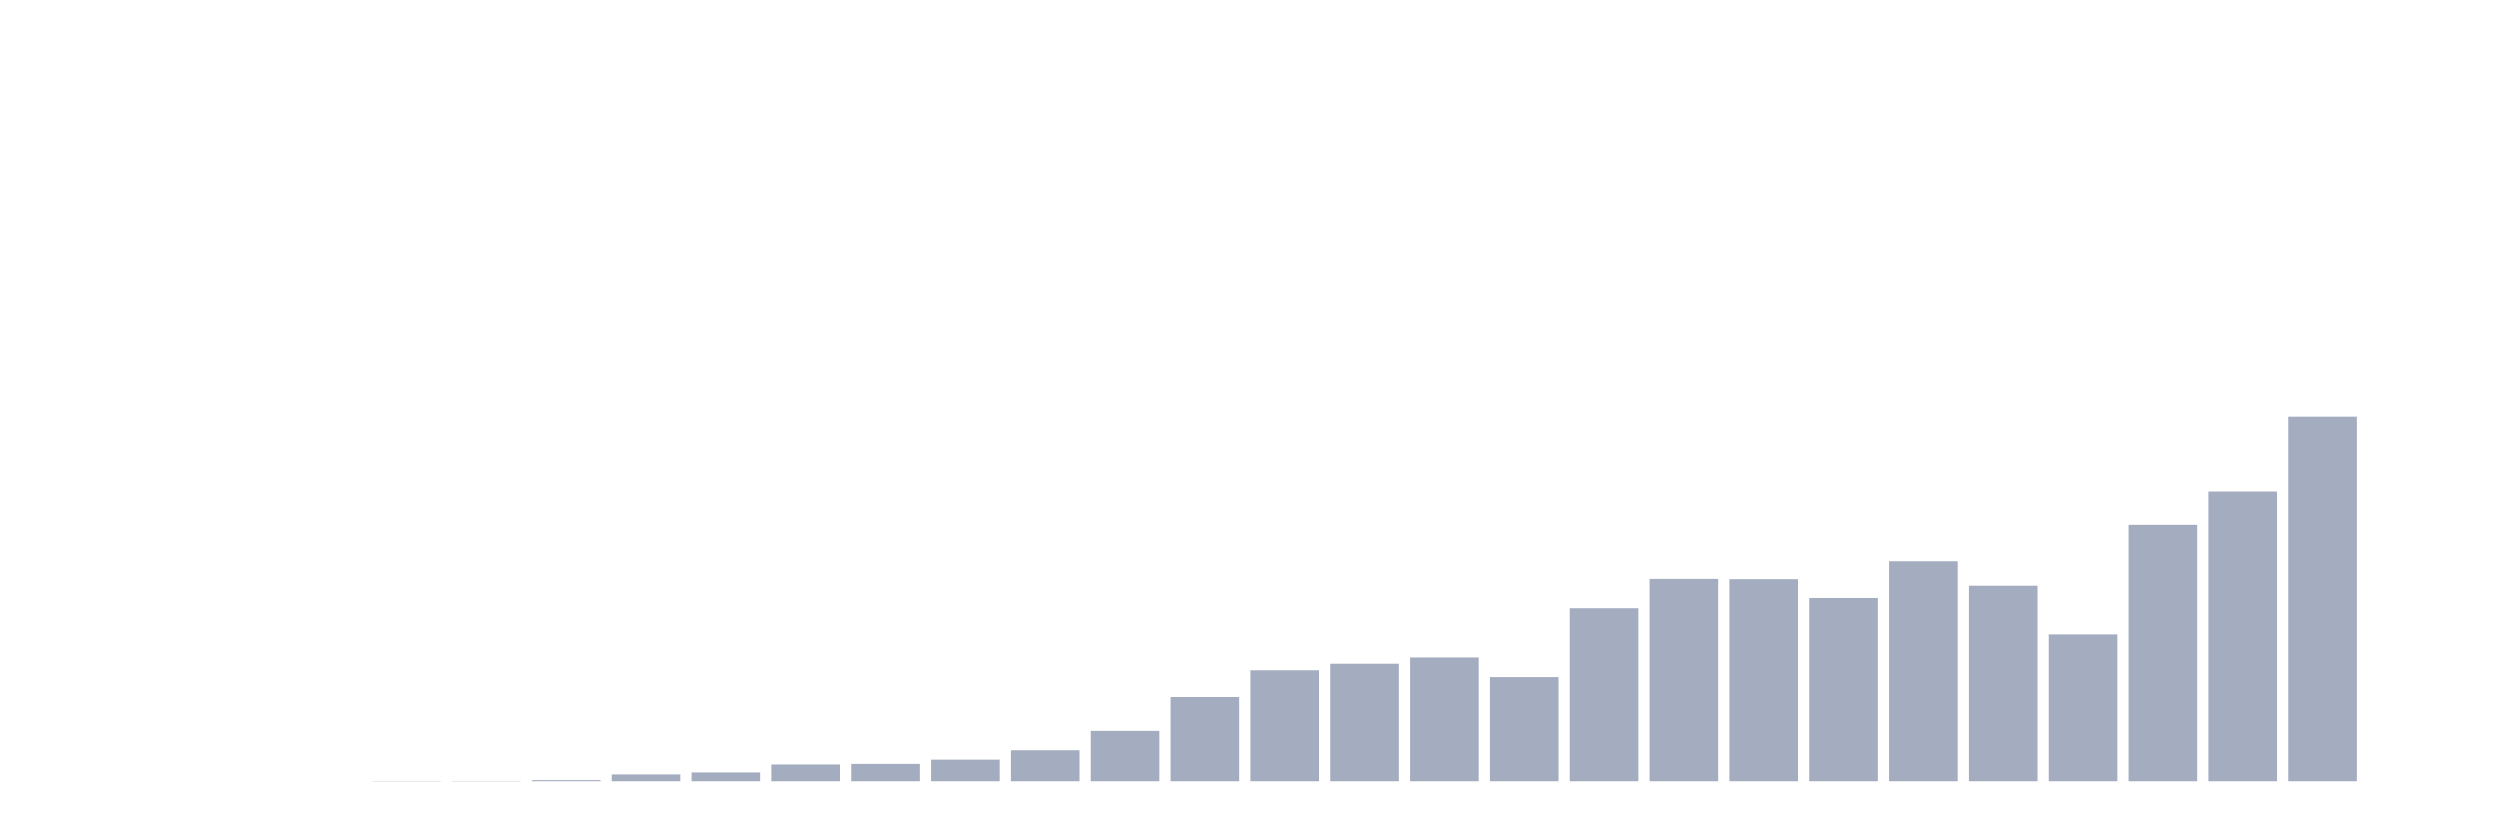
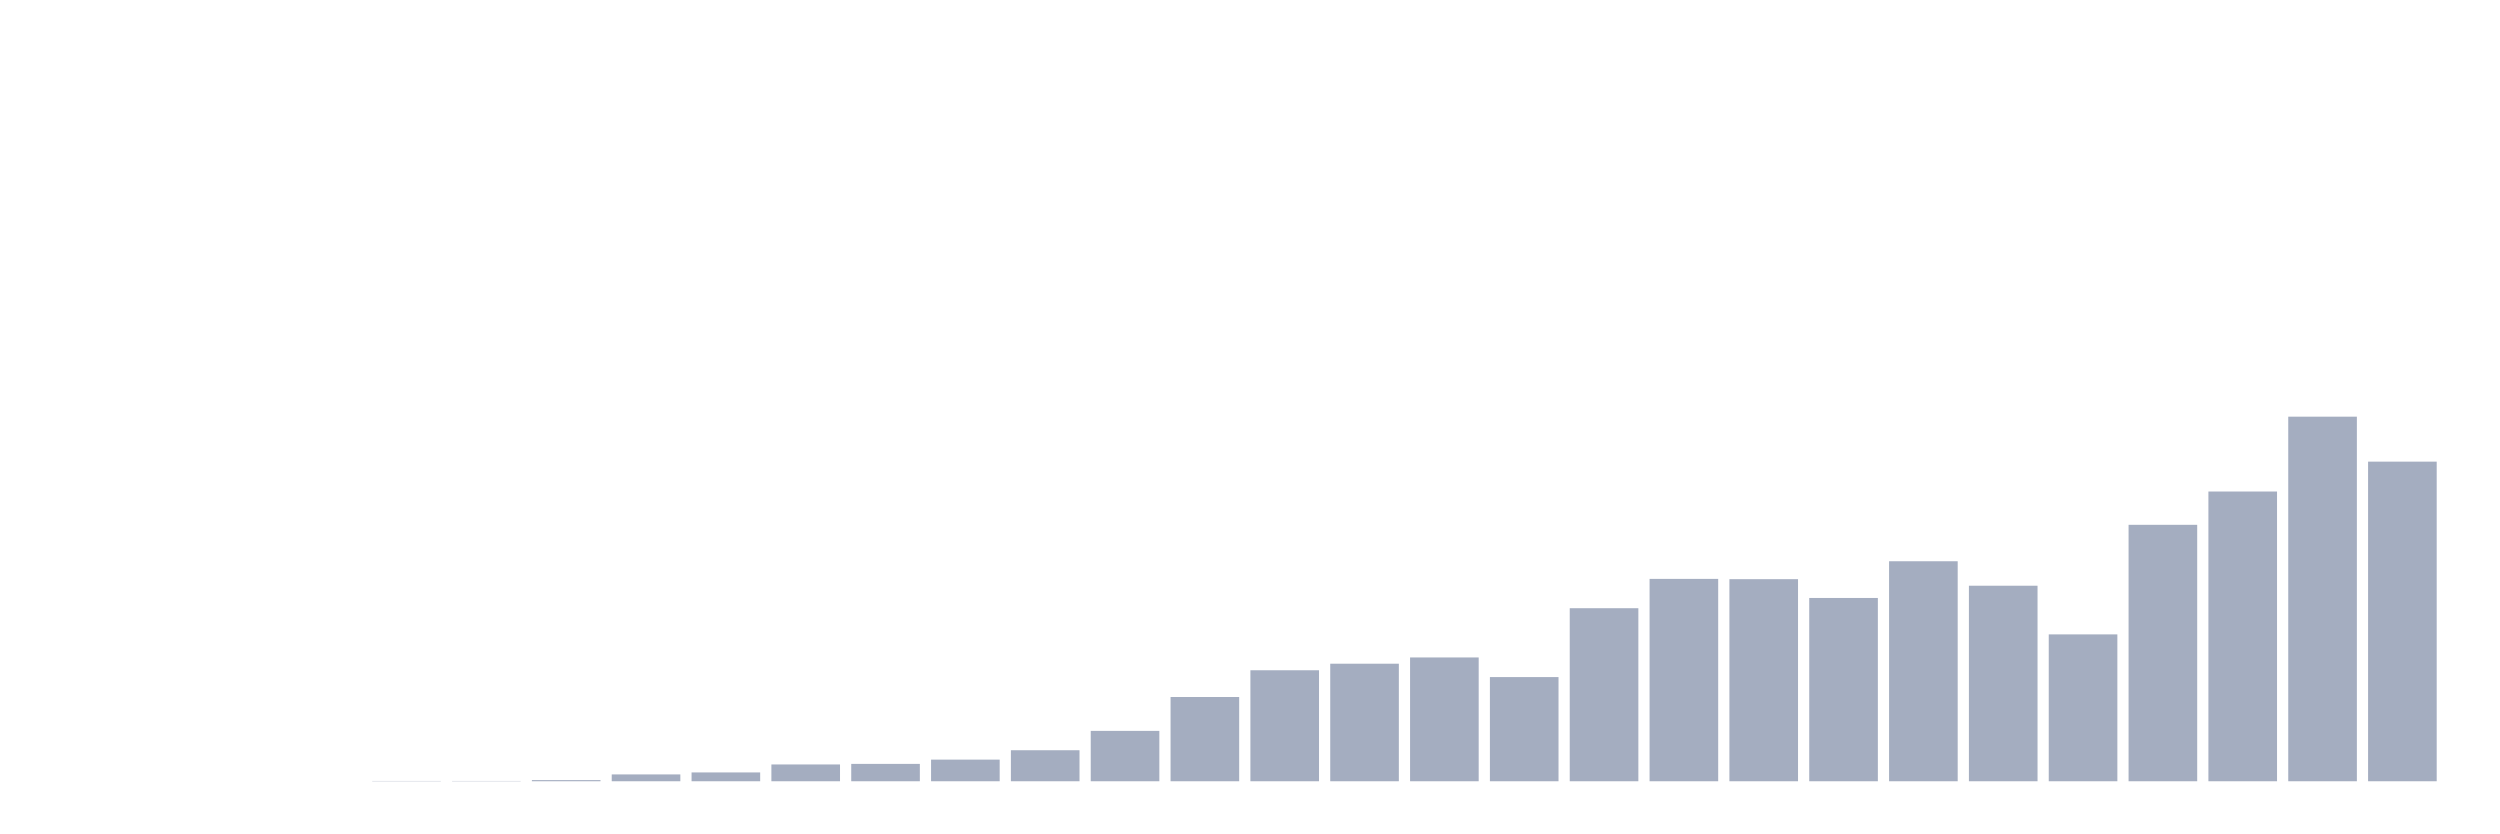
<svg xmlns="http://www.w3.org/2000/svg" viewBox="0 0 480 160">
  <g transform="translate(10,10)">
    <rect class="bar" x="0.153" width="13.175" y="140" height="0" fill="rgb(164,173,192)" />
    <rect class="bar" x="15.482" width="13.175" y="140" height="0" fill="rgb(164,173,192)" />
    <rect class="bar" x="30.81" width="13.175" y="140" height="0" fill="rgb(164,173,192)" />
    <rect class="bar" x="46.138" width="13.175" y="140" height="0" fill="rgb(164,173,192)" />
    <rect class="bar" x="61.466" width="13.175" y="139.945" height="0.055" fill="rgb(164,173,192)" />
    <rect class="bar" x="76.794" width="13.175" y="139.945" height="0.055" fill="rgb(164,173,192)" />
    <rect class="bar" x="92.123" width="13.175" y="139.781" height="0.219" fill="rgb(164,173,192)" />
    <rect class="bar" x="107.451" width="13.175" y="138.689" height="1.311" fill="rgb(164,173,192)" />
    <rect class="bar" x="122.779" width="13.175" y="138.306" height="1.694" fill="rgb(164,173,192)" />
    <rect class="bar" x="138.107" width="13.175" y="136.776" height="3.224" fill="rgb(164,173,192)" />
    <rect class="bar" x="153.436" width="13.175" y="136.667" height="3.333" fill="rgb(164,173,192)" />
    <rect class="bar" x="168.764" width="13.175" y="135.847" height="4.153" fill="rgb(164,173,192)" />
    <rect class="bar" x="184.092" width="13.175" y="134.044" height="5.956" fill="rgb(164,173,192)" />
    <rect class="bar" x="199.42" width="13.175" y="130.328" height="9.672" fill="rgb(164,173,192)" />
    <rect class="bar" x="214.748" width="13.175" y="123.825" height="16.175" fill="rgb(164,173,192)" />
    <rect class="bar" x="230.077" width="13.175" y="118.689" height="21.311" fill="rgb(164,173,192)" />
    <rect class="bar" x="245.405" width="13.175" y="117.432" height="22.568" fill="rgb(164,173,192)" />
    <rect class="bar" x="260.733" width="13.175" y="116.23" height="23.77" fill="rgb(164,173,192)" />
    <rect class="bar" x="276.061" width="13.175" y="120" height="20" fill="rgb(164,173,192)" />
    <rect class="bar" x="291.39" width="13.175" y="106.776" height="33.224" fill="rgb(164,173,192)" />
    <rect class="bar" x="306.718" width="13.175" y="101.148" height="38.852" fill="rgb(164,173,192)" />
    <rect class="bar" x="322.046" width="13.175" y="101.202" height="38.798" fill="rgb(164,173,192)" />
    <rect class="bar" x="337.374" width="13.175" y="104.809" height="35.191" fill="rgb(164,173,192)" />
    <rect class="bar" x="352.702" width="13.175" y="97.76" height="42.24" fill="rgb(164,173,192)" />
    <rect class="bar" x="368.031" width="13.175" y="102.459" height="37.541" fill="rgb(164,173,192)" />
    <rect class="bar" x="383.359" width="13.175" y="111.803" height="28.197" fill="rgb(164,173,192)" />
    <rect class="bar" x="398.687" width="13.175" y="90.765" height="49.235" fill="rgb(164,173,192)" />
    <rect class="bar" x="414.015" width="13.175" y="84.372" height="55.628" fill="rgb(164,173,192)" />
    <rect class="bar" x="429.344" width="13.175" y="70" height="70" fill="rgb(164,173,192)" />
-     <rect class="bar" x="444.672" width="13.175" y="140" height="0" fill="rgb(164,173,192)" />
+     <rect class="bar" x="444.672" width="13.175" y="78.634" height="61.366" fill="rgb(164,173,192)" />
  </g>
</svg>
